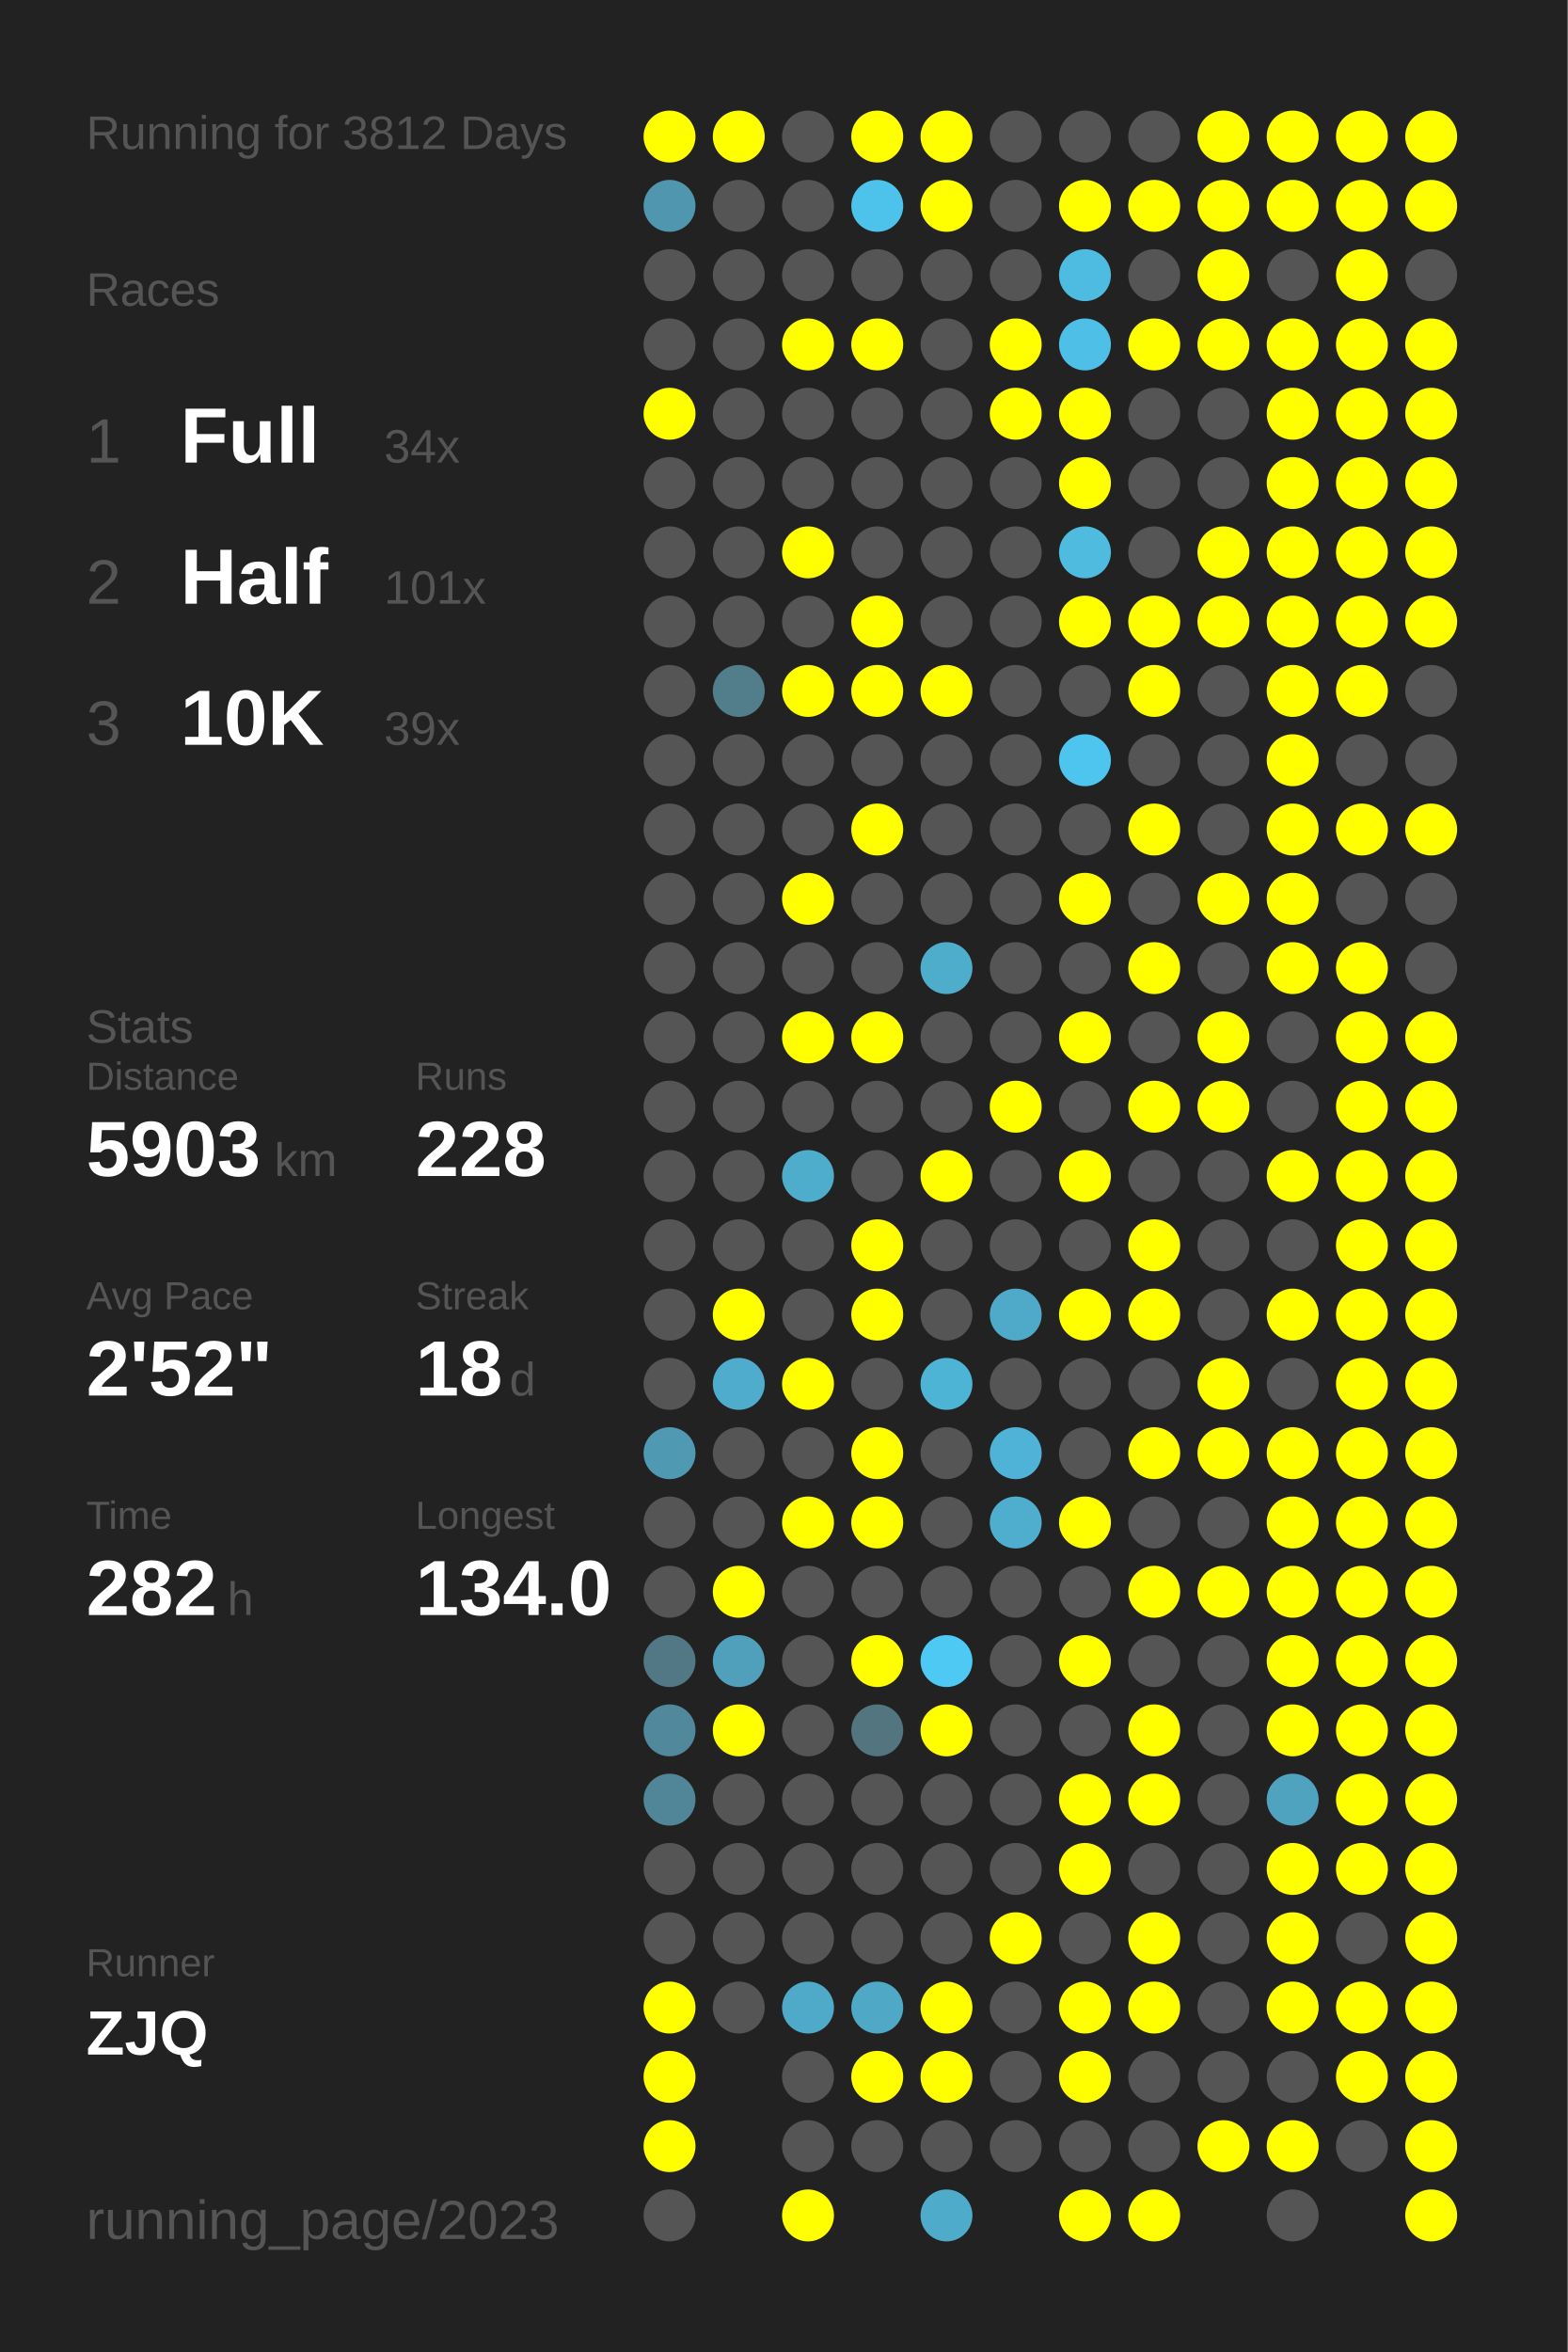
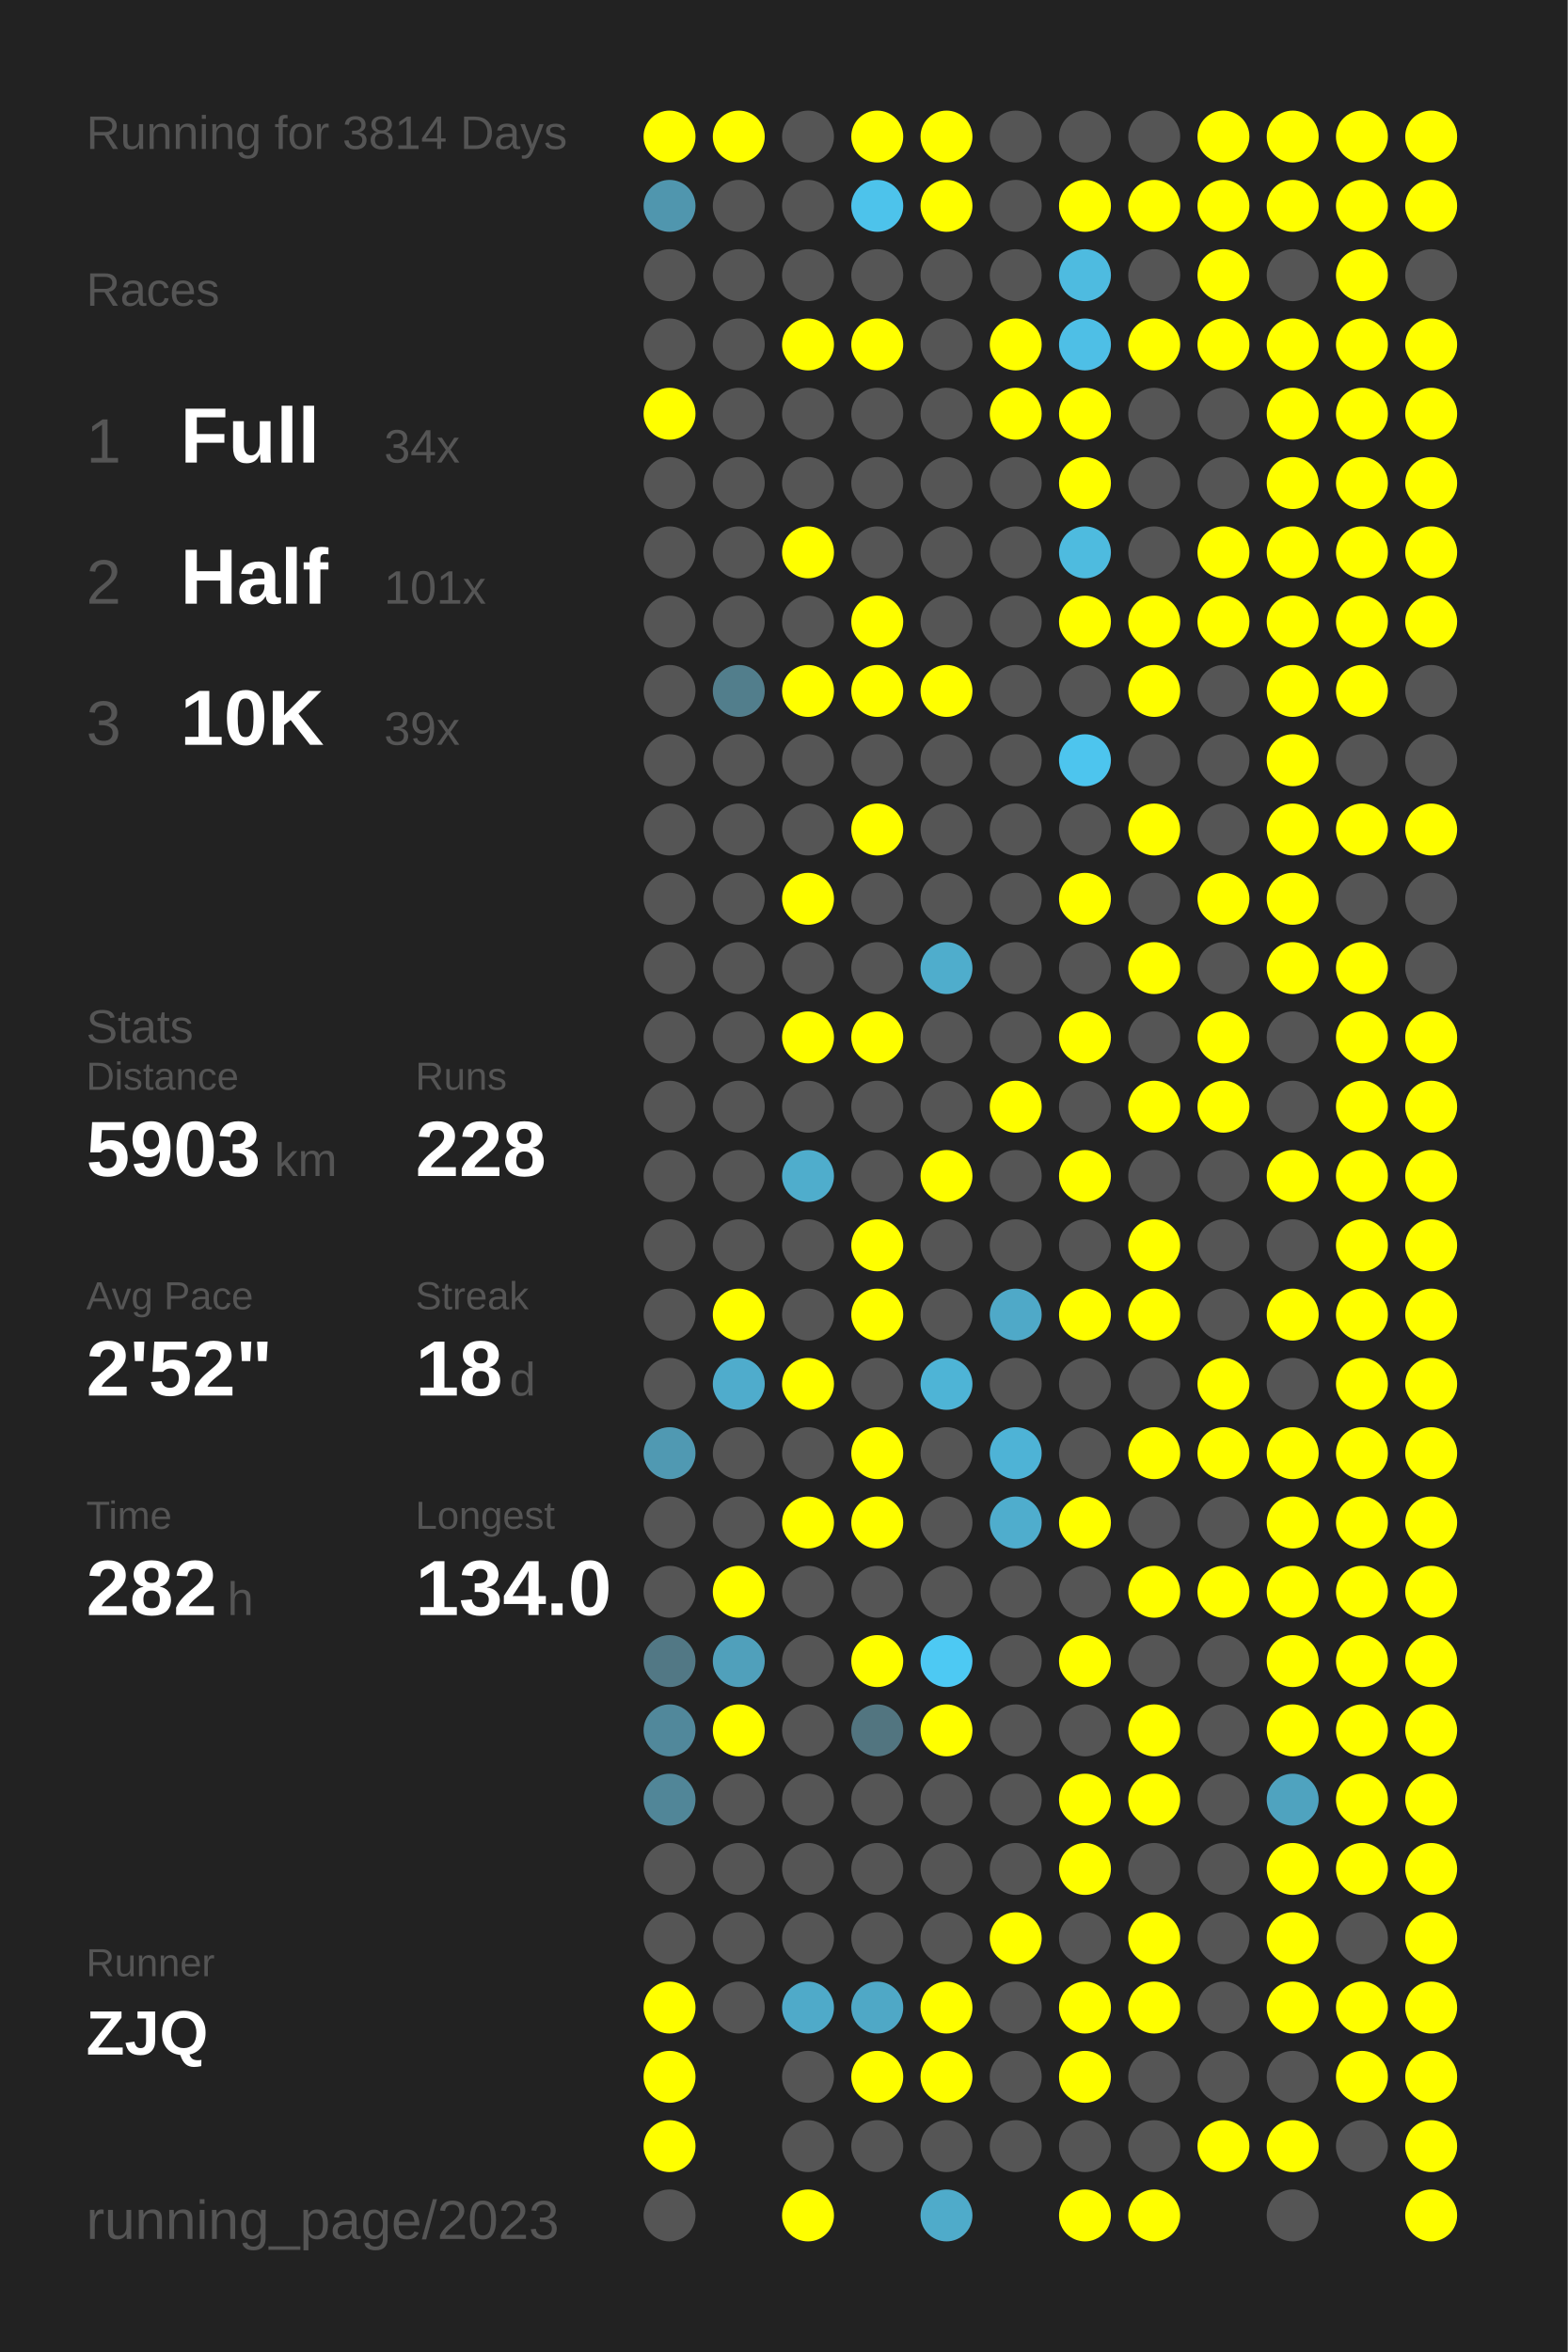
<svg xmlns="http://www.w3.org/2000/svg" baseProfile="full" height="300mm" version="1.1" viewBox="0,0,200,300" width="200mm">
  <defs />
  <rect fill="#222222" height="300" width="200" x="0" y="0" />
-   <text fill="#555555" style="font-size:6px; font-family:Arial;" x="11" y="19">Running for 3812 Days</text>
+   <text fill="#555555" style="font-size:6px; font-family:Arial;" x="11" y="19">Running for 3814 Days</text>
  <text fill="#555555" style="font-size:6px; font-family:Arial;" x="11" y="39">Races</text>
  <text fill="#555555" style="font-size:8px; font-family:Arial;" x="11" y="59">1</text>
  <text fill="#FFFFFF" style="font-size:10px; font-family:Arial; font-weight:bold;" x="23" y="59">Full</text>
  <text fill="#555555" style="font-size:6px; font-family:Arial;" x="49" y="59">34x</text>
  <text fill="#555555" style="font-size:8px; font-family:Arial;" x="11" y="77">2</text>
  <text fill="#FFFFFF" style="font-size:10px; font-family:Arial; font-weight:bold;" x="23" y="77">Half</text>
  <text fill="#555555" style="font-size:6px; font-family:Arial;" x="49" y="77">101x</text>
  <text fill="#555555" style="font-size:8px; font-family:Arial;" x="11" y="95">3</text>
  <text fill="#FFFFFF" style="font-size:10px; font-family:Arial; font-weight:bold;" x="23" y="95">10K</text>
  <text fill="#555555" style="font-size:6px; font-family:Arial;" x="49" y="95">39x</text>
  <text fill="#555555" style="font-size:6px; font-family:Arial;" x="11" y="133">Stats</text>
  <text fill="#555555" style="font-size:5px; font-family:Arial;" x="11" y="139">Distance</text>
  <text fill="#FFFFFF" style="font-size:10px; font-family:Arial; font-weight:bold;" x="11" y="150">5903</text>
  <text fill="#555555" style="font-size:6px; font-family:Arial;" x="35" y="150">km</text>
  <text fill="#555555" style="font-size:5px; font-family:Arial;" x="53" y="139">Runs</text>
  <text fill="#FFFFFF" style="font-size:10px; font-family:Arial; font-weight:bold;" x="53" y="150">228</text>
  <text fill="#555555" style="font-size:5px; font-family:Arial;" x="11" y="167">Avg Pace</text>
  <text fill="#FFFFFF" style="font-size:10px; font-family:Arial; font-weight:bold;" x="11" y="178">2'52"</text>
  <text fill="#555555" style="font-size:5px; font-family:Arial;" x="53" y="167">Streak</text>
  <text fill="#FFFFFF" style="font-size:10px; font-family:Arial; font-weight:bold;" x="53" y="178">18</text>
  <text fill="#555555" style="font-size:6px; font-family:Arial;" x="65" y="178">d</text>
  <text fill="#555555" style="font-size:5px; font-family:Arial;" x="11" y="195">Time</text>
  <text fill="#FFFFFF" style="font-size:10px; font-family:Arial; font-weight:bold;" x="11" y="206">282</text>
  <text fill="#555555" style="font-size:6px; font-family:Arial;" x="29" y="206">h</text>
  <text fill="#555555" style="font-size:5px; font-family:Arial;" x="53" y="195">Longest</text>
  <text fill="#FFFFFF" style="font-size:10px; font-family:Arial; font-weight:bold;" x="53" y="206">134.0</text>
  <text fill="#555555" style="font-size:5px; font-family:Arial;" x="11" y="252.065">Runner</text>
  <text fill="#FFFFFF" style="font-size:8px; font-family:Arial; font-weight:bold;" x="11" y="262.065">ZJQ</text>
  <text fill="#555555" style="font-size:7px; font-family:Arial;" x="11" y="285.581">running_page/2023</text>
  <circle cx="85.417" cy="17.419" fill="#FFFF00" r="3.312" />
  <circle cx="85.417" cy="26.258" fill="#5096ae" r="3.312" />
  <circle cx="85.417" cy="35.097" fill="#555555" r="3.312" />
  <circle cx="85.417" cy="43.935" fill="#555555" r="3.312" />
  <circle cx="85.417" cy="52.774" fill="#FFFF00" r="3.312" />
  <circle cx="85.417" cy="61.613" fill="#555555" r="3.312" />
  <circle cx="85.417" cy="70.452" fill="#555555" r="3.312" />
  <circle cx="85.417" cy="79.29" fill="#555555" r="3.312" />
  <circle cx="85.417" cy="88.129" fill="#555555" r="3.312" />
  <circle cx="85.417" cy="96.968" fill="#555555" r="3.312" />
  <circle cx="85.417" cy="105.806" fill="#555555" r="3.312" />
  <circle cx="85.417" cy="114.645" fill="#555555" r="3.312" />
  <circle cx="85.417" cy="123.484" fill="#555555" r="3.312" />
  <circle cx="85.417" cy="132.323" fill="#555555" r="3.312" />
  <circle cx="85.417" cy="141.161" fill="#555555" r="3.312" />
  <circle cx="85.417" cy="150" fill="#555555" r="3.312" />
  <circle cx="85.417" cy="158.839" fill="#555555" r="3.312" />
  <circle cx="85.417" cy="167.677" fill="#555555" r="3.312" />
  <circle cx="85.417" cy="176.516" fill="#555555" r="3.312" />
  <circle cx="85.417" cy="185.355" fill="#5099b2" r="3.312" />
  <circle cx="85.417" cy="194.194" fill="#555555" r="3.312" />
  <circle cx="85.417" cy="203.032" fill="#555555" r="3.312" />
  <circle cx="85.417" cy="211.871" fill="#527885" r="3.312" />
  <circle cx="85.417" cy="220.71" fill="#51889b" r="3.312" />
  <circle cx="85.417" cy="229.548" fill="#518698" r="3.312" />
  <circle cx="85.417" cy="238.387" fill="#555555" r="3.312" />
  <circle cx="85.417" cy="247.226" fill="#555555" r="3.312" />
  <circle cx="85.417" cy="256.065" fill="#FFFF00" r="3.312" />
  <circle cx="85.417" cy="264.903" fill="#FFFF00" r="3.312" />
  <circle cx="85.417" cy="273.742" fill="#FFFF00" r="3.312" />
  <circle cx="85.417" cy="282.581" fill="#555555" r="3.312" />
  <circle cx="94.25" cy="17.419" fill="#FFFF00" r="3.312" />
  <circle cx="94.25" cy="26.258" fill="#555555" r="3.312" />
  <circle cx="94.25" cy="35.097" fill="#555555" r="3.312" />
  <circle cx="94.25" cy="43.935" fill="#555555" r="3.312" />
  <circle cx="94.25" cy="52.774" fill="#555555" r="3.312" />
  <circle cx="94.25" cy="61.613" fill="#555555" r="3.312" />
  <circle cx="94.25" cy="70.452" fill="#555555" r="3.312" />
  <circle cx="94.25" cy="79.29" fill="#555555" r="3.312" />
  <circle cx="94.25" cy="88.129" fill="#527e8c" r="3.312" />
  <circle cx="94.25" cy="96.968" fill="#555555" r="3.312" />
  <circle cx="94.25" cy="105.806" fill="#555555" r="3.312" />
  <circle cx="94.25" cy="114.645" fill="#555555" r="3.312" />
  <circle cx="94.25" cy="123.484" fill="#555555" r="3.312" />
  <circle cx="94.25" cy="132.323" fill="#555555" r="3.312" />
  <circle cx="94.25" cy="141.161" fill="#555555" r="3.312" />
  <circle cx="94.25" cy="150" fill="#555555" r="3.312" />
  <circle cx="94.25" cy="158.839" fill="#555555" r="3.312" />
  <circle cx="94.25" cy="167.677" fill="#FFFF00" r="3.312" />
  <circle cx="94.25" cy="176.516" fill="#4faccc" r="3.312" />
  <circle cx="94.25" cy="185.355" fill="#555555" r="3.312" />
  <circle cx="94.25" cy="194.194" fill="#555555" r="3.312" />
  <circle cx="94.25" cy="203.032" fill="#FFFF00" r="3.312" />
  <circle cx="94.25" cy="211.871" fill="#50a0bb" r="3.312" />
  <circle cx="94.25" cy="220.71" fill="#FFFF00" r="3.312" />
  <circle cx="94.25" cy="229.548" fill="#555555" r="3.312" />
  <circle cx="94.25" cy="238.387" fill="#555555" r="3.312" />
  <circle cx="94.25" cy="247.226" fill="#555555" r="3.312" />
  <circle cx="94.25" cy="256.065" fill="#555555" r="3.312" />
  <circle cx="103.083" cy="17.419" fill="#555555" r="3.312" />
  <circle cx="103.083" cy="26.258" fill="#555555" r="3.312" />
  <circle cx="103.083" cy="35.097" fill="#555555" r="3.312" />
  <circle cx="103.083" cy="43.935" fill="#FFFF00" r="3.312" />
  <circle cx="103.083" cy="52.774" fill="#555555" r="3.312" />
  <circle cx="103.083" cy="61.613" fill="#555555" r="3.312" />
  <circle cx="103.083" cy="70.452" fill="#FFFF00" r="3.312" />
  <circle cx="103.083" cy="79.29" fill="#555555" r="3.312" />
  <circle cx="103.083" cy="88.129" fill="#FFFF00" r="3.312" />
  <circle cx="103.083" cy="96.968" fill="#555555" r="3.312" />
  <circle cx="103.083" cy="105.806" fill="#555555" r="3.312" />
  <circle cx="103.083" cy="114.645" fill="#FFFF00" r="3.312" />
  <circle cx="103.083" cy="123.484" fill="#555555" r="3.312" />
  <circle cx="103.083" cy="132.323" fill="#FFFF00" r="3.312" />
  <circle cx="103.083" cy="141.161" fill="#555555" r="3.312" />
  <circle cx="103.083" cy="150" fill="#4fadcc" r="3.312" />
  <circle cx="103.083" cy="158.839" fill="#555555" r="3.312" />
  <circle cx="103.083" cy="167.677" fill="#555555" r="3.312" />
  <circle cx="103.083" cy="176.516" fill="#FFFF00" r="3.312" />
  <circle cx="103.083" cy="185.355" fill="#555555" r="3.312" />
  <circle cx="103.083" cy="194.194" fill="#FFFF00" r="3.312" />
  <circle cx="103.083" cy="203.032" fill="#555555" r="3.312" />
  <circle cx="103.083" cy="211.871" fill="#555555" r="3.312" />
  <circle cx="103.083" cy="220.71" fill="#555555" r="3.312" />
  <circle cx="103.083" cy="229.548" fill="#555555" r="3.312" />
  <circle cx="103.083" cy="238.387" fill="#555555" r="3.312" />
  <circle cx="103.083" cy="247.226" fill="#555555" r="3.312" />
  <circle cx="103.083" cy="256.065" fill="#4faac9" r="3.312" />
  <circle cx="103.083" cy="264.903" fill="#555555" r="3.312" />
  <circle cx="103.083" cy="273.742" fill="#555555" r="3.312" />
  <circle cx="103.083" cy="282.581" fill="#FFFF00" r="3.312" />
  <circle cx="111.917" cy="17.419" fill="#FFFF00" r="3.312" />
  <circle cx="111.917" cy="26.258" fill="#4dc3eb" r="3.312" />
  <circle cx="111.917" cy="35.097" fill="#555555" r="3.312" />
  <circle cx="111.917" cy="43.935" fill="#FFFF00" r="3.312" />
  <circle cx="111.917" cy="52.774" fill="#555555" r="3.312" />
  <circle cx="111.917" cy="61.613" fill="#555555" r="3.312" />
  <circle cx="111.917" cy="70.452" fill="#555555" r="3.312" />
  <circle cx="111.917" cy="79.29" fill="#FFFF00" r="3.312" />
  <circle cx="111.917" cy="88.129" fill="#FFFF00" r="3.312" />
  <circle cx="111.917" cy="96.968" fill="#555555" r="3.312" />
  <circle cx="111.917" cy="105.806" fill="#FFFF00" r="3.312" />
  <circle cx="111.917" cy="114.645" fill="#555555" r="3.312" />
  <circle cx="111.917" cy="123.484" fill="#555555" r="3.312" />
  <circle cx="111.917" cy="132.323" fill="#FFFF00" r="3.312" />
  <circle cx="111.917" cy="141.161" fill="#555555" r="3.312" />
  <circle cx="111.917" cy="150" fill="#555555" r="3.312" />
  <circle cx="111.917" cy="158.839" fill="#FFFF00" r="3.312" />
  <circle cx="111.917" cy="167.677" fill="#FFFF00" r="3.312" />
  <circle cx="111.917" cy="176.516" fill="#555555" r="3.312" />
  <circle cx="111.917" cy="185.355" fill="#FFFF00" r="3.312" />
  <circle cx="111.917" cy="194.194" fill="#FFFF00" r="3.312" />
  <circle cx="111.917" cy="203.032" fill="#555555" r="3.312" />
  <circle cx="111.917" cy="211.871" fill="#FFFF00" r="3.312" />
  <circle cx="111.917" cy="220.71" fill="#527580" r="3.312" />
  <circle cx="111.917" cy="229.548" fill="#555555" r="3.312" />
  <circle cx="111.917" cy="238.387" fill="#555555" r="3.312" />
  <circle cx="111.917" cy="247.226" fill="#555555" r="3.312" />
  <circle cx="111.917" cy="256.065" fill="#4fa8c6" r="3.312" />
  <circle cx="111.917" cy="264.903" fill="#FFFF00" r="3.312" />
  <circle cx="111.917" cy="273.742" fill="#555555" r="3.312" />
  <circle cx="120.75" cy="17.419" fill="#FFFF00" r="3.312" />
  <circle cx="120.75" cy="26.258" fill="#FFFF00" r="3.312" />
  <circle cx="120.75" cy="35.097" fill="#555555" r="3.312" />
  <circle cx="120.75" cy="43.935" fill="#555555" r="3.312" />
  <circle cx="120.75" cy="52.774" fill="#555555" r="3.312" />
  <circle cx="120.75" cy="61.613" fill="#555555" r="3.312" />
  <circle cx="120.75" cy="70.452" fill="#555555" r="3.312" />
  <circle cx="120.75" cy="79.29" fill="#555555" r="3.312" />
  <circle cx="120.75" cy="88.129" fill="#FFFF00" r="3.312" />
  <circle cx="120.75" cy="96.968" fill="#555555" r="3.312" />
  <circle cx="120.75" cy="105.806" fill="#555555" r="3.312" />
  <circle cx="120.75" cy="114.645" fill="#555555" r="3.312" />
  <circle cx="120.75" cy="123.484" fill="#4fadcc" r="3.312" />
  <circle cx="120.75" cy="132.323" fill="#555555" r="3.312" />
  <circle cx="120.75" cy="141.161" fill="#555555" r="3.312" />
  <circle cx="120.75" cy="150" fill="#FFFF00" r="3.312" />
  <circle cx="120.75" cy="158.839" fill="#555555" r="3.312" />
  <circle cx="120.75" cy="167.677" fill="#555555" r="3.312" />
  <circle cx="120.75" cy="176.516" fill="#4eb4d6" r="3.312" />
  <circle cx="120.75" cy="185.355" fill="#555555" r="3.312" />
  <circle cx="120.75" cy="194.194" fill="#555555" r="3.312" />
  <circle cx="120.75" cy="203.032" fill="#555555" r="3.312" />
  <circle cx="120.75" cy="211.871" fill="#4dc9f3" r="3.312" />
  <circle cx="120.75" cy="220.71" fill="#FFFF00" r="3.312" />
  <circle cx="120.75" cy="229.548" fill="#555555" r="3.312" />
  <circle cx="120.75" cy="238.387" fill="#555555" r="3.312" />
  <circle cx="120.75" cy="247.226" fill="#555555" r="3.312" />
  <circle cx="120.75" cy="256.065" fill="#FFFF00" r="3.312" />
  <circle cx="120.75" cy="264.903" fill="#FFFF00" r="3.312" />
  <circle cx="120.75" cy="273.742" fill="#555555" r="3.312" />
  <circle cx="120.75" cy="282.581" fill="#4fabca" r="3.312" />
  <circle cx="129.583" cy="17.419" fill="#555555" r="3.312" />
  <circle cx="129.583" cy="26.258" fill="#555555" r="3.312" />
  <circle cx="129.583" cy="35.097" fill="#555555" r="3.312" />
  <circle cx="129.583" cy="43.935" fill="#FFFF00" r="3.312" />
  <circle cx="129.583" cy="52.774" fill="#FFFF00" r="3.312" />
  <circle cx="129.583" cy="61.613" fill="#555555" r="3.312" />
  <circle cx="129.583" cy="70.452" fill="#555555" r="3.312" />
  <circle cx="129.583" cy="79.29" fill="#555555" r="3.312" />
  <circle cx="129.583" cy="88.129" fill="#555555" r="3.312" />
  <circle cx="129.583" cy="96.968" fill="#555555" r="3.312" />
  <circle cx="129.583" cy="105.806" fill="#555555" r="3.312" />
  <circle cx="129.583" cy="114.645" fill="#555555" r="3.312" />
  <circle cx="129.583" cy="123.484" fill="#555555" r="3.312" />
  <circle cx="129.583" cy="132.323" fill="#555555" r="3.312" />
  <circle cx="129.583" cy="141.161" fill="#FFFF00" r="3.312" />
  <circle cx="129.583" cy="150" fill="#555555" r="3.312" />
  <circle cx="129.583" cy="158.839" fill="#555555" r="3.312" />
  <circle cx="129.583" cy="167.677" fill="#4fa9c8" r="3.312" />
  <circle cx="129.583" cy="176.516" fill="#555555" r="3.312" />
  <circle cx="129.583" cy="185.355" fill="#4eb3d6" r="3.312" />
  <circle cx="129.583" cy="194.194" fill="#4fadcd" r="3.312" />
  <circle cx="129.583" cy="203.032" fill="#555555" r="3.312" />
  <circle cx="129.583" cy="211.871" fill="#555555" r="3.312" />
  <circle cx="129.583" cy="220.71" fill="#555555" r="3.312" />
  <circle cx="129.583" cy="229.548" fill="#555555" r="3.312" />
  <circle cx="129.583" cy="238.387" fill="#555555" r="3.312" />
  <circle cx="129.583" cy="247.226" fill="#FFFF00" r="3.312" />
  <circle cx="129.583" cy="256.065" fill="#555555" r="3.312" />
  <circle cx="129.583" cy="264.903" fill="#555555" r="3.312" />
  <circle cx="129.583" cy="273.742" fill="#555555" r="3.312" />
  <circle cx="138.417" cy="17.419" fill="#555555" r="3.312" />
  <circle cx="138.417" cy="26.258" fill="#FFFF00" r="3.312" />
  <circle cx="138.417" cy="35.097" fill="#4ebbe0" r="3.312" />
  <circle cx="138.417" cy="43.935" fill="#4ebfe6" r="3.312" />
  <circle cx="138.417" cy="52.774" fill="#FFFF00" r="3.312" />
  <circle cx="138.417" cy="61.613" fill="#FFFF00" r="3.312" />
  <circle cx="138.417" cy="70.452" fill="#4ebbdf" r="3.312" />
  <circle cx="138.417" cy="79.29" fill="#FFFF00" r="3.312" />
  <circle cx="138.417" cy="88.129" fill="#555555" r="3.312" />
  <circle cx="138.417" cy="96.968" fill="#4dc5ee" r="3.312" />
  <circle cx="138.417" cy="105.806" fill="#555555" r="3.312" />
  <circle cx="138.417" cy="114.645" fill="#FFFF00" r="3.312" />
  <circle cx="138.417" cy="123.484" fill="#555555" r="3.312" />
  <circle cx="138.417" cy="132.323" fill="#FFFF00" r="3.312" />
  <circle cx="138.417" cy="141.161" fill="#555555" r="3.312" />
  <circle cx="138.417" cy="150" fill="#FFFF00" r="3.312" />
  <circle cx="138.417" cy="158.839" fill="#555555" r="3.312" />
  <circle cx="138.417" cy="167.677" fill="#FFFF00" r="3.312" />
  <circle cx="138.417" cy="176.516" fill="#555555" r="3.312" />
  <circle cx="138.417" cy="185.355" fill="#555555" r="3.312" />
  <circle cx="138.417" cy="194.194" fill="#FFFF00" r="3.312" />
  <circle cx="138.417" cy="203.032" fill="#555555" r="3.312" />
  <circle cx="138.417" cy="211.871" fill="#FFFF00" r="3.312" />
  <circle cx="138.417" cy="220.71" fill="#555555" r="3.312" />
  <circle cx="138.417" cy="229.548" fill="#FFFF00" r="3.312" />
  <circle cx="138.417" cy="238.387" fill="#FFFF00" r="3.312" />
  <circle cx="138.417" cy="247.226" fill="#555555" r="3.312" />
  <circle cx="138.417" cy="256.065" fill="#FFFF00" r="3.312" />
  <circle cx="138.417" cy="264.903" fill="#FFFF00" r="3.312" />
  <circle cx="138.417" cy="273.742" fill="#555555" r="3.312" />
  <circle cx="138.417" cy="282.581" fill="#FFFF00" r="3.312" />
  <circle cx="147.25" cy="17.419" fill="#555555" r="3.312" />
  <circle cx="147.25" cy="26.258" fill="#FFFF00" r="3.312" />
  <circle cx="147.25" cy="35.097" fill="#555555" r="3.312" />
  <circle cx="147.25" cy="43.935" fill="#FFFF00" r="3.312" />
  <circle cx="147.25" cy="52.774" fill="#555555" r="3.312" />
  <circle cx="147.25" cy="61.613" fill="#555555" r="3.312" />
  <circle cx="147.25" cy="70.452" fill="#555555" r="3.312" />
  <circle cx="147.25" cy="79.29" fill="#FFFF00" r="3.312" />
  <circle cx="147.25" cy="88.129" fill="#FFFF00" r="3.312" />
  <circle cx="147.25" cy="96.968" fill="#555555" r="3.312" />
  <circle cx="147.25" cy="105.806" fill="#FFFF00" r="3.312" />
  <circle cx="147.25" cy="114.645" fill="#555555" r="3.312" />
  <circle cx="147.25" cy="123.484" fill="#FFFF00" r="3.312" />
  <circle cx="147.25" cy="132.323" fill="#555555" r="3.312" />
  <circle cx="147.25" cy="141.161" fill="#FFFF00" r="3.312" />
  <circle cx="147.25" cy="150" fill="#555555" r="3.312" />
  <circle cx="147.25" cy="158.839" fill="#FFFF00" r="3.312" />
  <circle cx="147.25" cy="167.677" fill="#FFFF00" r="3.312" />
  <circle cx="147.25" cy="176.516" fill="#555555" r="3.312" />
  <circle cx="147.25" cy="185.355" fill="#FFFF00" r="3.312" />
  <circle cx="147.25" cy="194.194" fill="#555555" r="3.312" />
  <circle cx="147.25" cy="203.032" fill="#FFFF00" r="3.312" />
  <circle cx="147.25" cy="211.871" fill="#555555" r="3.312" />
  <circle cx="147.25" cy="220.71" fill="#FFFF00" r="3.312" />
  <circle cx="147.25" cy="229.548" fill="#FFFF00" r="3.312" />
  <circle cx="147.25" cy="238.387" fill="#555555" r="3.312" />
  <circle cx="147.25" cy="247.226" fill="#FFFF00" r="3.312" />
  <circle cx="147.25" cy="256.065" fill="#FFFF00" r="3.312" />
  <circle cx="147.25" cy="264.903" fill="#555555" r="3.312" />
  <circle cx="147.25" cy="273.742" fill="#555555" r="3.312" />
  <circle cx="147.25" cy="282.581" fill="#FFFF00" r="3.312" />
  <circle cx="156.083" cy="17.419" fill="#FFFF00" r="3.312" />
  <circle cx="156.083" cy="26.258" fill="#FFFF00" r="3.312" />
  <circle cx="156.083" cy="35.097" fill="#FFFF00" r="3.312" />
  <circle cx="156.083" cy="43.935" fill="#FFFF00" r="3.312" />
  <circle cx="156.083" cy="52.774" fill="#555555" r="3.312" />
  <circle cx="156.083" cy="61.613" fill="#555555" r="3.312" />
  <circle cx="156.083" cy="70.452" fill="#FFFF00" r="3.312" />
  <circle cx="156.083" cy="79.29" fill="#FFFF00" r="3.312" />
  <circle cx="156.083" cy="88.129" fill="#555555" r="3.312" />
  <circle cx="156.083" cy="96.968" fill="#555555" r="3.312" />
  <circle cx="156.083" cy="105.806" fill="#555555" r="3.312" />
  <circle cx="156.083" cy="114.645" fill="#FFFF00" r="3.312" />
  <circle cx="156.083" cy="123.484" fill="#555555" r="3.312" />
  <circle cx="156.083" cy="132.323" fill="#FFFF00" r="3.312" />
  <circle cx="156.083" cy="141.161" fill="#FFFF00" r="3.312" />
  <circle cx="156.083" cy="150" fill="#555555" r="3.312" />
  <circle cx="156.083" cy="158.839" fill="#555555" r="3.312" />
  <circle cx="156.083" cy="167.677" fill="#555555" r="3.312" />
  <circle cx="156.083" cy="176.516" fill="#FFFF00" r="3.312" />
  <circle cx="156.083" cy="185.355" fill="#FFFF00" r="3.312" />
  <circle cx="156.083" cy="194.194" fill="#555555" r="3.312" />
  <circle cx="156.083" cy="203.032" fill="#FFFF00" r="3.312" />
  <circle cx="156.083" cy="211.871" fill="#555555" r="3.312" />
  <circle cx="156.083" cy="220.71" fill="#555555" r="3.312" />
  <circle cx="156.083" cy="229.548" fill="#555555" r="3.312" />
  <circle cx="156.083" cy="238.387" fill="#555555" r="3.312" />
  <circle cx="156.083" cy="247.226" fill="#555555" r="3.312" />
  <circle cx="156.083" cy="256.065" fill="#555555" r="3.312" />
  <circle cx="156.083" cy="264.903" fill="#555555" r="3.312" />
  <circle cx="156.083" cy="273.742" fill="#FFFF00" r="3.312" />
  <circle cx="164.917" cy="17.419" fill="#FFFF00" r="3.312" />
  <circle cx="164.917" cy="26.258" fill="#FFFF00" r="3.312" />
  <circle cx="164.917" cy="35.097" fill="#555555" r="3.312" />
  <circle cx="164.917" cy="43.935" fill="#FFFF00" r="3.312" />
  <circle cx="164.917" cy="52.774" fill="#FFFF00" r="3.312" />
  <circle cx="164.917" cy="61.613" fill="#FFFF00" r="3.312" />
  <circle cx="164.917" cy="70.452" fill="#FFFF00" r="3.312" />
  <circle cx="164.917" cy="79.29" fill="#FFFF00" r="3.312" />
  <circle cx="164.917" cy="88.129" fill="#FFFF00" r="3.312" />
  <circle cx="164.917" cy="96.968" fill="#FFFF00" r="3.312" />
  <circle cx="164.917" cy="105.806" fill="#FFFF00" r="3.312" />
  <circle cx="164.917" cy="114.645" fill="#FFFF00" r="3.312" />
  <circle cx="164.917" cy="123.484" fill="#FFFF00" r="3.312" />
  <circle cx="164.917" cy="132.323" fill="#555555" r="3.312" />
  <circle cx="164.917" cy="141.161" fill="#555555" r="3.312" />
  <circle cx="164.917" cy="150" fill="#FFFF00" r="3.312" />
  <circle cx="164.917" cy="158.839" fill="#555555" r="3.312" />
  <circle cx="164.917" cy="167.677" fill="#FFFF00" r="3.312" />
  <circle cx="164.917" cy="176.516" fill="#555555" r="3.312" />
  <circle cx="164.917" cy="185.355" fill="#FFFF00" r="3.312" />
  <circle cx="164.917" cy="194.194" fill="#FFFF00" r="3.312" />
  <circle cx="164.917" cy="203.032" fill="#FFFF00" r="3.312" />
  <circle cx="164.917" cy="211.871" fill="#FFFF00" r="3.312" />
  <circle cx="164.917" cy="220.71" fill="#FFFF00" r="3.312" />
  <circle cx="164.917" cy="229.548" fill="#4fa3bf" r="3.312" />
  <circle cx="164.917" cy="238.387" fill="#FFFF00" r="3.312" />
  <circle cx="164.917" cy="247.226" fill="#FFFF00" r="3.312" />
  <circle cx="164.917" cy="256.065" fill="#FFFF00" r="3.312" />
  <circle cx="164.917" cy="264.903" fill="#555555" r="3.312" />
  <circle cx="164.917" cy="273.742" fill="#FFFF00" r="3.312" />
  <circle cx="164.917" cy="282.581" fill="#555555" r="3.312" />
  <circle cx="173.75" cy="17.419" fill="#FFFF00" r="3.312" />
  <circle cx="173.75" cy="26.258" fill="#FFFF00" r="3.312" />
  <circle cx="173.75" cy="35.097" fill="#FFFF00" r="3.312" />
  <circle cx="173.75" cy="43.935" fill="#FFFF00" r="3.312" />
  <circle cx="173.75" cy="52.774" fill="#FFFF00" r="3.312" />
  <circle cx="173.75" cy="61.613" fill="#FFFF00" r="3.312" />
  <circle cx="173.75" cy="70.452" fill="#FFFF00" r="3.312" />
  <circle cx="173.75" cy="79.29" fill="#FFFF00" r="3.312" />
  <circle cx="173.75" cy="88.129" fill="#FFFF00" r="3.312" />
  <circle cx="173.75" cy="96.968" fill="#555555" r="3.312" />
  <circle cx="173.75" cy="105.806" fill="#FFFF00" r="3.312" />
  <circle cx="173.75" cy="114.645" fill="#555555" r="3.312" />
  <circle cx="173.75" cy="123.484" fill="#FFFF00" r="3.312" />
  <circle cx="173.75" cy="132.323" fill="#FFFF00" r="3.312" />
  <circle cx="173.75" cy="141.161" fill="#FFFF00" r="3.312" />
  <circle cx="173.75" cy="150" fill="#FFFF00" r="3.312" />
  <circle cx="173.75" cy="158.839" fill="#FFFF00" r="3.312" />
  <circle cx="173.75" cy="167.677" fill="#FFFF00" r="3.312" />
  <circle cx="173.75" cy="176.516" fill="#FFFF00" r="3.312" />
  <circle cx="173.75" cy="185.355" fill="#FFFF00" r="3.312" />
  <circle cx="173.75" cy="194.194" fill="#FFFF00" r="3.312" />
  <circle cx="173.75" cy="203.032" fill="#FFFF00" r="3.312" />
  <circle cx="173.75" cy="211.871" fill="#FFFF00" r="3.312" />
  <circle cx="173.75" cy="220.71" fill="#FFFF00" r="3.312" />
  <circle cx="173.75" cy="229.548" fill="#FFFF00" r="3.312" />
  <circle cx="173.75" cy="238.387" fill="#FFFF00" r="3.312" />
  <circle cx="173.75" cy="247.226" fill="#555555" r="3.312" />
  <circle cx="173.75" cy="256.065" fill="#FFFF00" r="3.312" />
  <circle cx="173.75" cy="264.903" fill="#FFFF00" r="3.312" />
  <circle cx="173.75" cy="273.742" fill="#555555" r="3.312" />
  <circle cx="182.583" cy="17.419" fill="#FFFF00" r="3.312" />
  <circle cx="182.583" cy="26.258" fill="#FFFF00" r="3.312" />
  <circle cx="182.583" cy="35.097" fill="#555555" r="3.312" />
  <circle cx="182.583" cy="43.935" fill="#FFFF00" r="3.312" />
  <circle cx="182.583" cy="52.774" fill="#FFFF00" r="3.312" />
  <circle cx="182.583" cy="61.613" fill="#FFFF00" r="3.312" />
  <circle cx="182.583" cy="70.452" fill="#FFFF00" r="3.312" />
  <circle cx="182.583" cy="79.29" fill="#FFFF00" r="3.312" />
  <circle cx="182.583" cy="88.129" fill="#555555" r="3.312" />
  <circle cx="182.583" cy="96.968" fill="#555555" r="3.312" />
  <circle cx="182.583" cy="105.806" fill="#FFFF00" r="3.312" />
  <circle cx="182.583" cy="114.645" fill="#555555" r="3.312" />
  <circle cx="182.583" cy="123.484" fill="#555555" r="3.312" />
  <circle cx="182.583" cy="132.323" fill="#FFFF00" r="3.312" />
  <circle cx="182.583" cy="141.161" fill="#FFFF00" r="3.312" />
  <circle cx="182.583" cy="150" fill="#FFFF00" r="3.312" />
  <circle cx="182.583" cy="158.839" fill="#FFFF00" r="3.312" />
  <circle cx="182.583" cy="167.677" fill="#FFFF00" r="3.312" />
  <circle cx="182.583" cy="176.516" fill="#FFFF00" r="3.312" />
  <circle cx="182.583" cy="185.355" fill="#FFFF00" r="3.312" />
  <circle cx="182.583" cy="194.194" fill="#FFFF00" r="3.312" />
  <circle cx="182.583" cy="203.032" fill="#FFFF00" r="3.312" />
  <circle cx="182.583" cy="211.871" fill="#FFFF00" r="3.312" />
  <circle cx="182.583" cy="220.71" fill="#FFFF00" r="3.312" />
  <circle cx="182.583" cy="229.548" fill="#FFFF00" r="3.312" />
  <circle cx="182.583" cy="238.387" fill="#FFFF00" r="3.312" />
  <circle cx="182.583" cy="247.226" fill="#FFFF00" r="3.312" />
  <circle cx="182.583" cy="256.065" fill="#FFFF00" r="3.312" />
  <circle cx="182.583" cy="264.903" fill="#FFFF00" r="3.312" />
  <circle cx="182.583" cy="273.742" fill="#FFFF00" r="3.312" />
  <circle cx="182.583" cy="282.581" fill="#FFFF00" r="3.312" />
</svg>
